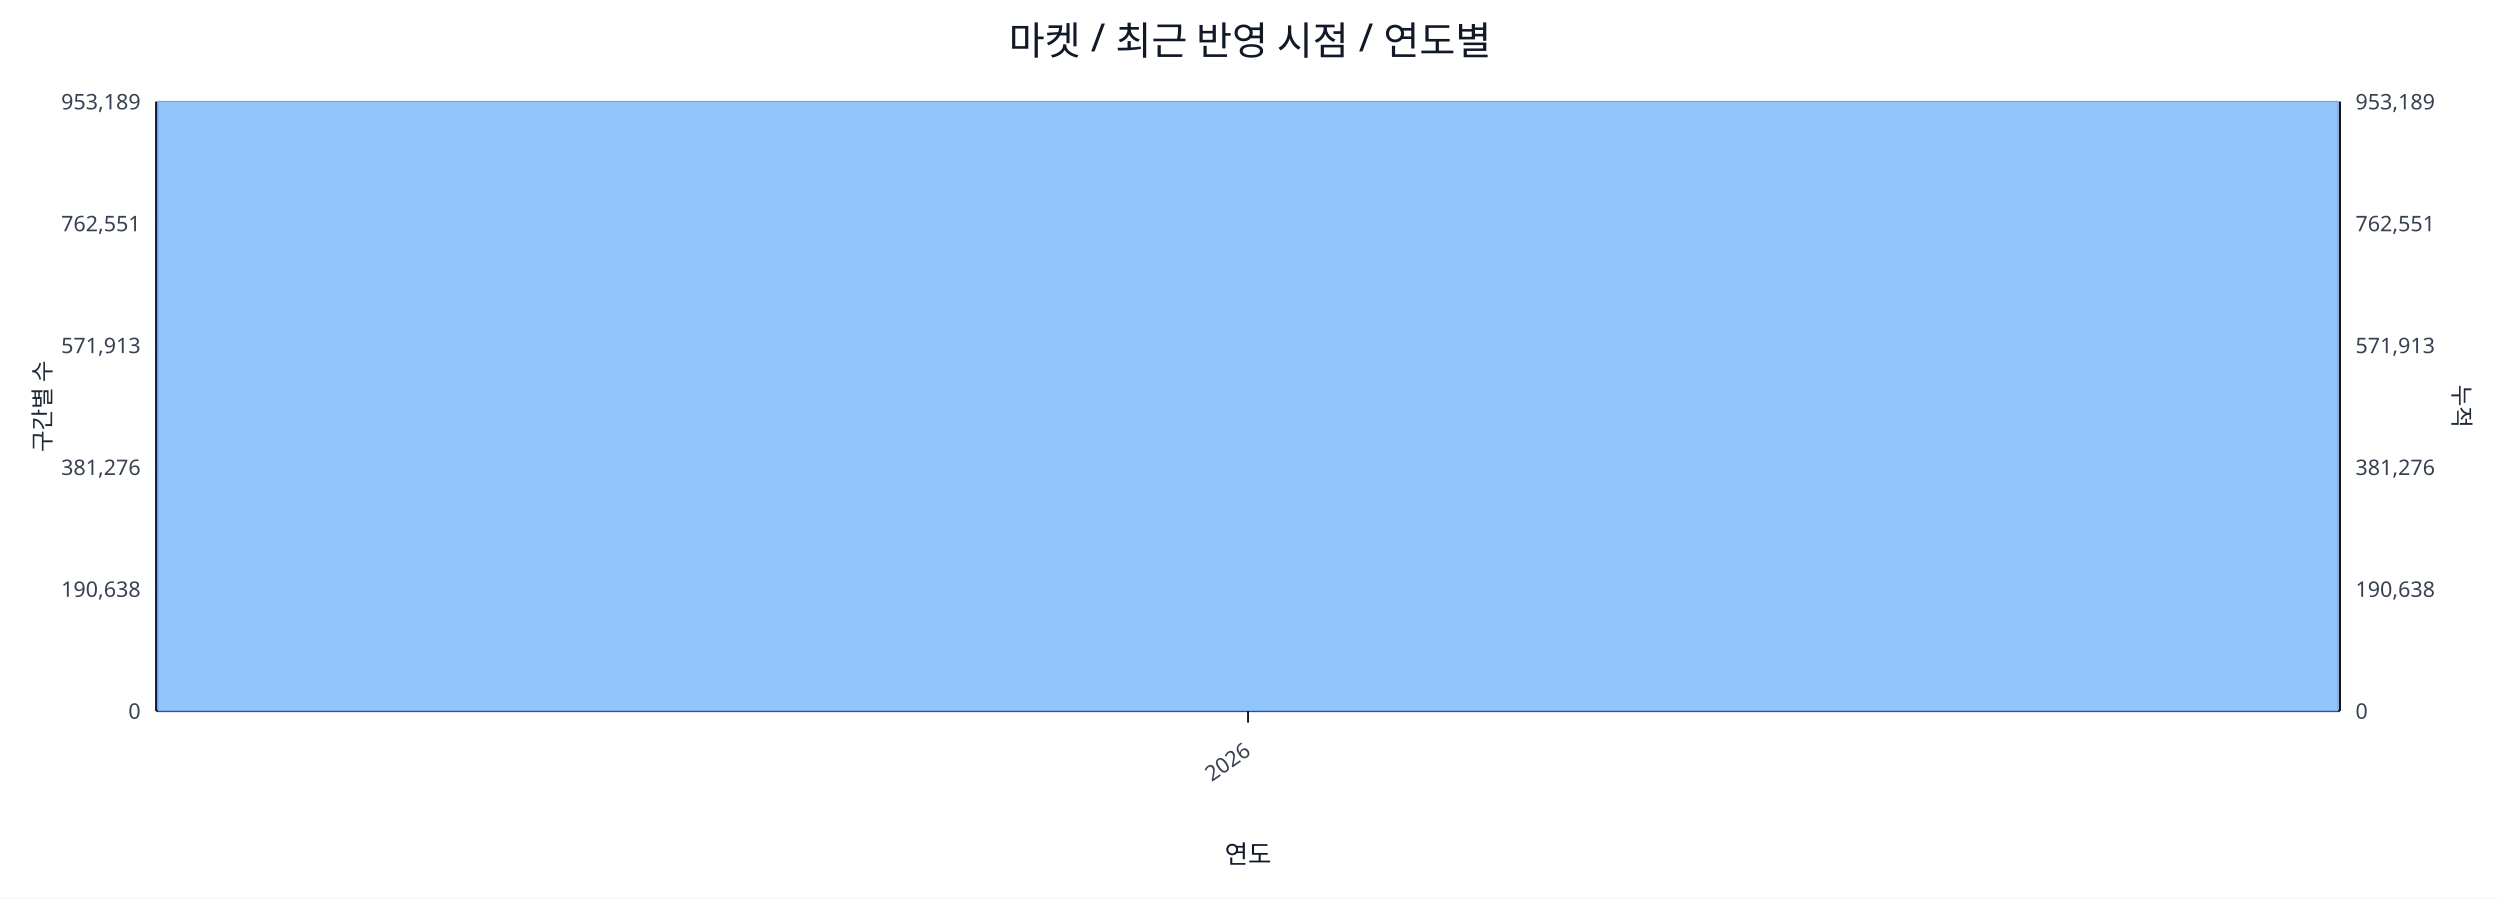
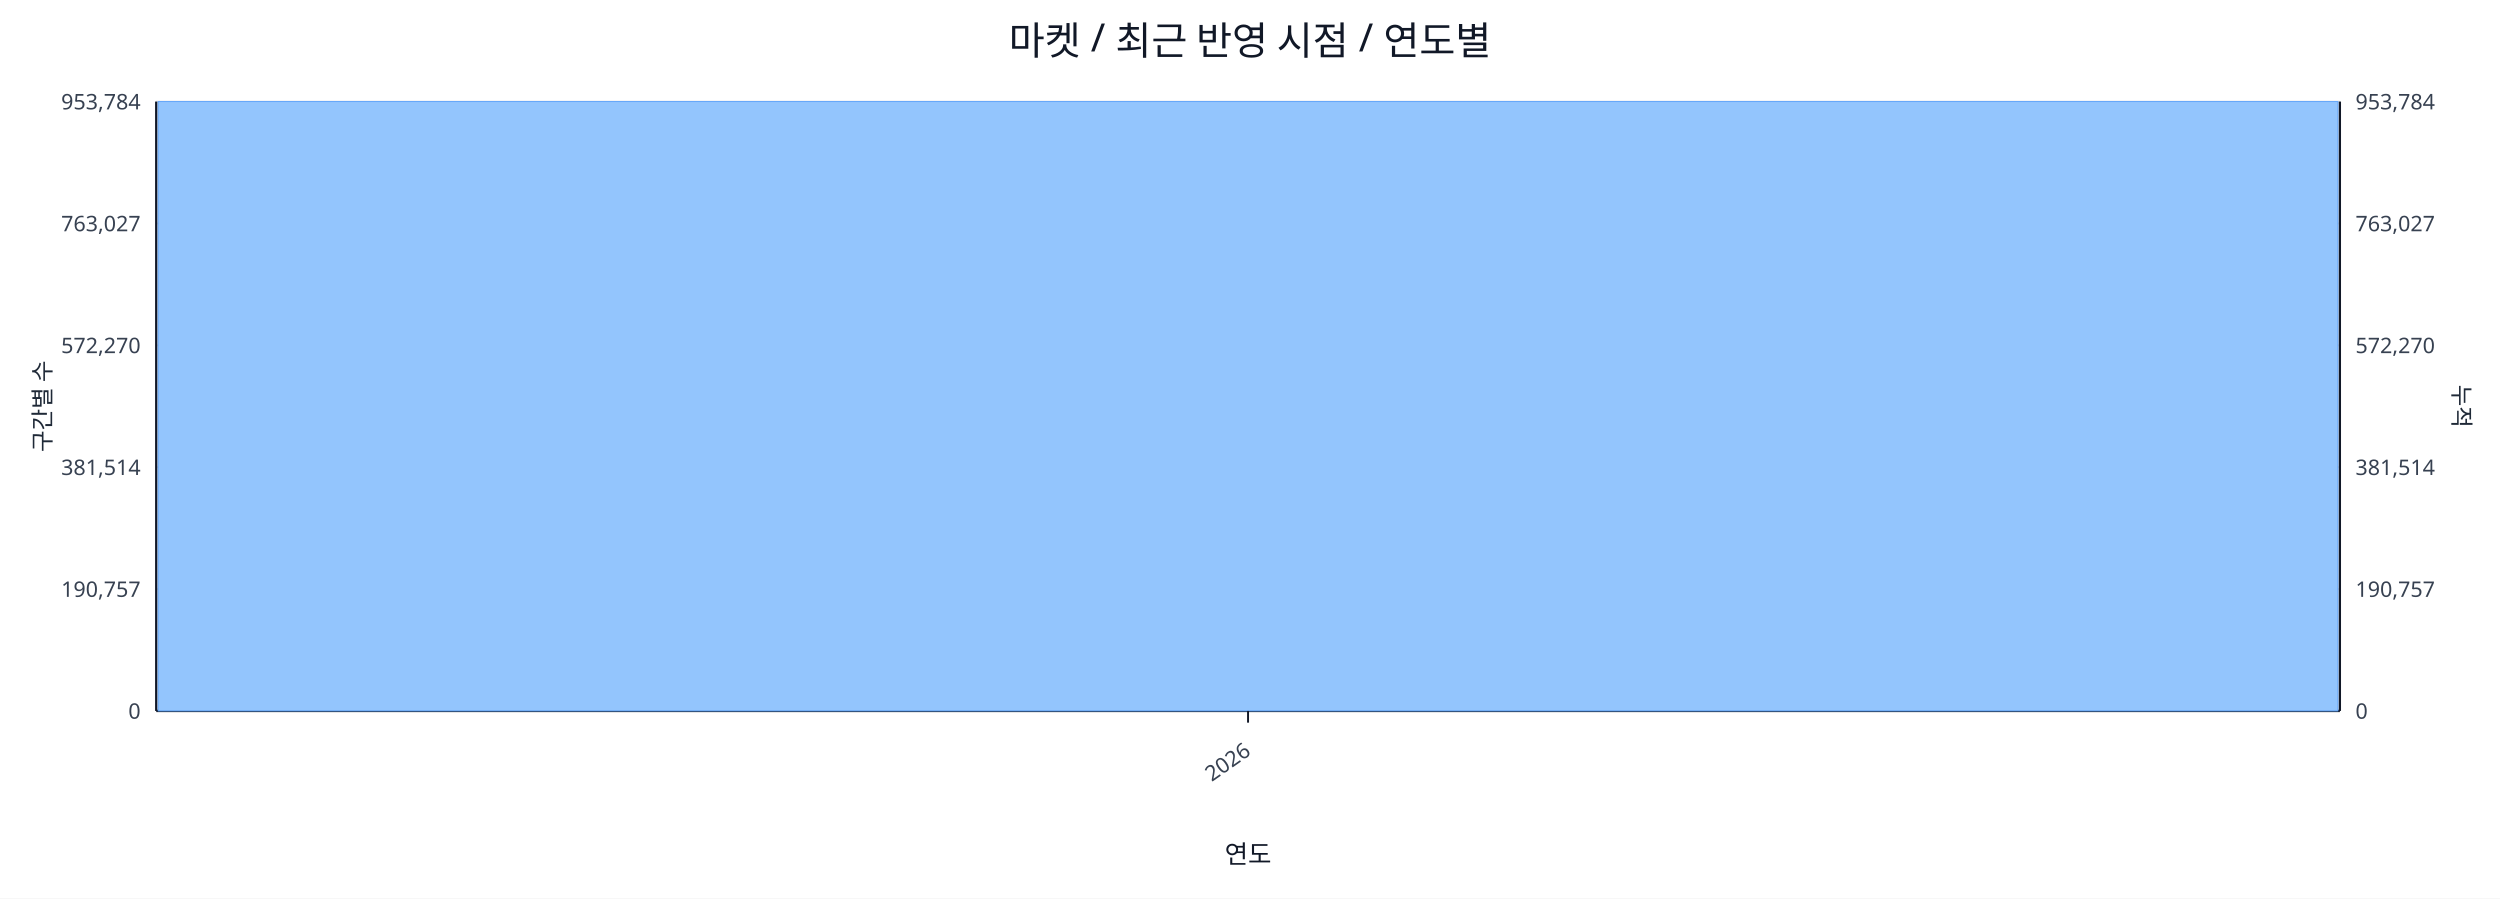
<svg xmlns="http://www.w3.org/2000/svg" width="1280" height="460" viewBox="0 0 1280 460">
  <rect x="0" y="0" width="100%" height="100%" fill="#ffffff" />
  <text x="640.0" y="28" font-size="20" text-anchor="middle" font-family="sans-serif" fill="#111827">마켓 / 최근 반영 시점 / 연도별</text>
  <line x1="80.0" y1="52.0" x2="1198.0" y2="52.0" stroke="#e5e7eb" stroke-width="1" />
-   <text x="72.0" y="56.0" font-size="11" text-anchor="end" font-family="sans-serif" fill="#374151">953,189</text>
-   <text x="1206.0" y="56.0" font-size="11" text-anchor="start" font-family="sans-serif" fill="#374151">953,189</text>
+   <text x="72.0" y="56.0" font-size="11" text-anchor="end" font-family="sans-serif" fill="#374151">953,784</text>
+   <text x="1206.0" y="56.0" font-size="11" text-anchor="start" font-family="sans-serif" fill="#374151">953,784</text>
  <line x1="80.0" y1="114.4" x2="1198.0" y2="114.4" stroke="#e5e7eb" stroke-width="1" />
-   <text x="72.0" y="118.4" font-size="11" text-anchor="end" font-family="sans-serif" fill="#374151">762,551</text>
-   <text x="1206.0" y="118.4" font-size="11" text-anchor="start" font-family="sans-serif" fill="#374151">762,551</text>
+   <text x="72.0" y="118.4" font-size="11" text-anchor="end" font-family="sans-serif" fill="#374151">763,027</text>
+   <text x="1206.0" y="118.4" font-size="11" text-anchor="start" font-family="sans-serif" fill="#374151">763,027</text>
  <line x1="80.0" y1="176.8" x2="1198.0" y2="176.8" stroke="#e5e7eb" stroke-width="1" />
-   <text x="72.0" y="180.8" font-size="11" text-anchor="end" font-family="sans-serif" fill="#374151">571,913</text>
-   <text x="1206.0" y="180.8" font-size="11" text-anchor="start" font-family="sans-serif" fill="#374151">571,913</text>
+   <text x="72.0" y="180.8" font-size="11" text-anchor="end" font-family="sans-serif" fill="#374151">572,270</text>
+   <text x="1206.0" y="180.8" font-size="11" text-anchor="start" font-family="sans-serif" fill="#374151">572,270</text>
  <line x1="80.0" y1="239.2" x2="1198.0" y2="239.2" stroke="#e5e7eb" stroke-width="1" />
-   <text x="72.0" y="243.2" font-size="11" text-anchor="end" font-family="sans-serif" fill="#374151">381,276</text>
-   <text x="1206.0" y="243.2" font-size="11" text-anchor="start" font-family="sans-serif" fill="#374151">381,276</text>
+   <text x="72.0" y="243.2" font-size="11" text-anchor="end" font-family="sans-serif" fill="#374151">381,514</text>
+   <text x="1206.0" y="243.2" font-size="11" text-anchor="start" font-family="sans-serif" fill="#374151">381,514</text>
  <line x1="80.0" y1="301.6" x2="1198.0" y2="301.6" stroke="#e5e7eb" stroke-width="1" />
-   <text x="72.0" y="305.6" font-size="11" text-anchor="end" font-family="sans-serif" fill="#374151">190,638</text>
-   <text x="1206.0" y="305.6" font-size="11" text-anchor="start" font-family="sans-serif" fill="#374151">190,638</text>
+   <text x="72.0" y="305.6" font-size="11" text-anchor="end" font-family="sans-serif" fill="#374151">190,757</text>
+   <text x="1206.0" y="305.6" font-size="11" text-anchor="start" font-family="sans-serif" fill="#374151">190,757</text>
  <line x1="80.0" y1="364.0" x2="1198.0" y2="364.0" stroke="#e5e7eb" stroke-width="1" />
  <text x="72.0" y="368.0" font-size="11" text-anchor="end" font-family="sans-serif" fill="#374151">0</text>
  <text x="1206.0" y="368.0" font-size="11" text-anchor="start" font-family="sans-serif" fill="#374151">0</text>
  <line x1="80.0" y1="364.0" x2="1198.0" y2="364.0" stroke="#111827" stroke-width="1.2" />
  <line x1="80.0" y1="52.0" x2="80.0" y2="364.0" stroke="#111827" stroke-width="1.2" />
  <line x1="1198.0" y1="52.0" x2="1198.0" y2="364.0" stroke="#111827" stroke-width="1.2" />
  <rect x="81.0" y="52.0" width="1116.0" height="312.0" fill="#93c5fd" stroke="#60a5fa" stroke-width="0.5" />
  <polyline fill="none" stroke="#ef4444" stroke-width="2" points="639.0,52.0" />
  <line x1="639.0" y1="364.0" x2="639.0" y2="370.0" stroke="#111827" stroke-width="1" />
  <text x="641.0" y="386.0" font-size="11" text-anchor="end" transform="rotate(-35 641.0 386.0)" font-family="sans-serif" fill="#374151">2026</text>
  <text x="26" y="208.0" font-size="12" transform="rotate(-90 26 208.0)" text-anchor="middle" font-family="sans-serif" fill="#1f2937">구간별 수</text>
  <text x="1256.0" y="208.0" font-size="12" transform="rotate(90 1256.0 208.0)" text-anchor="middle" font-family="sans-serif" fill="#1f2937">누적</text>
  <text x="639.0" y="442.0" font-size="13" text-anchor="middle" font-family="sans-serif" fill="#111827">연도</text>
</svg>
